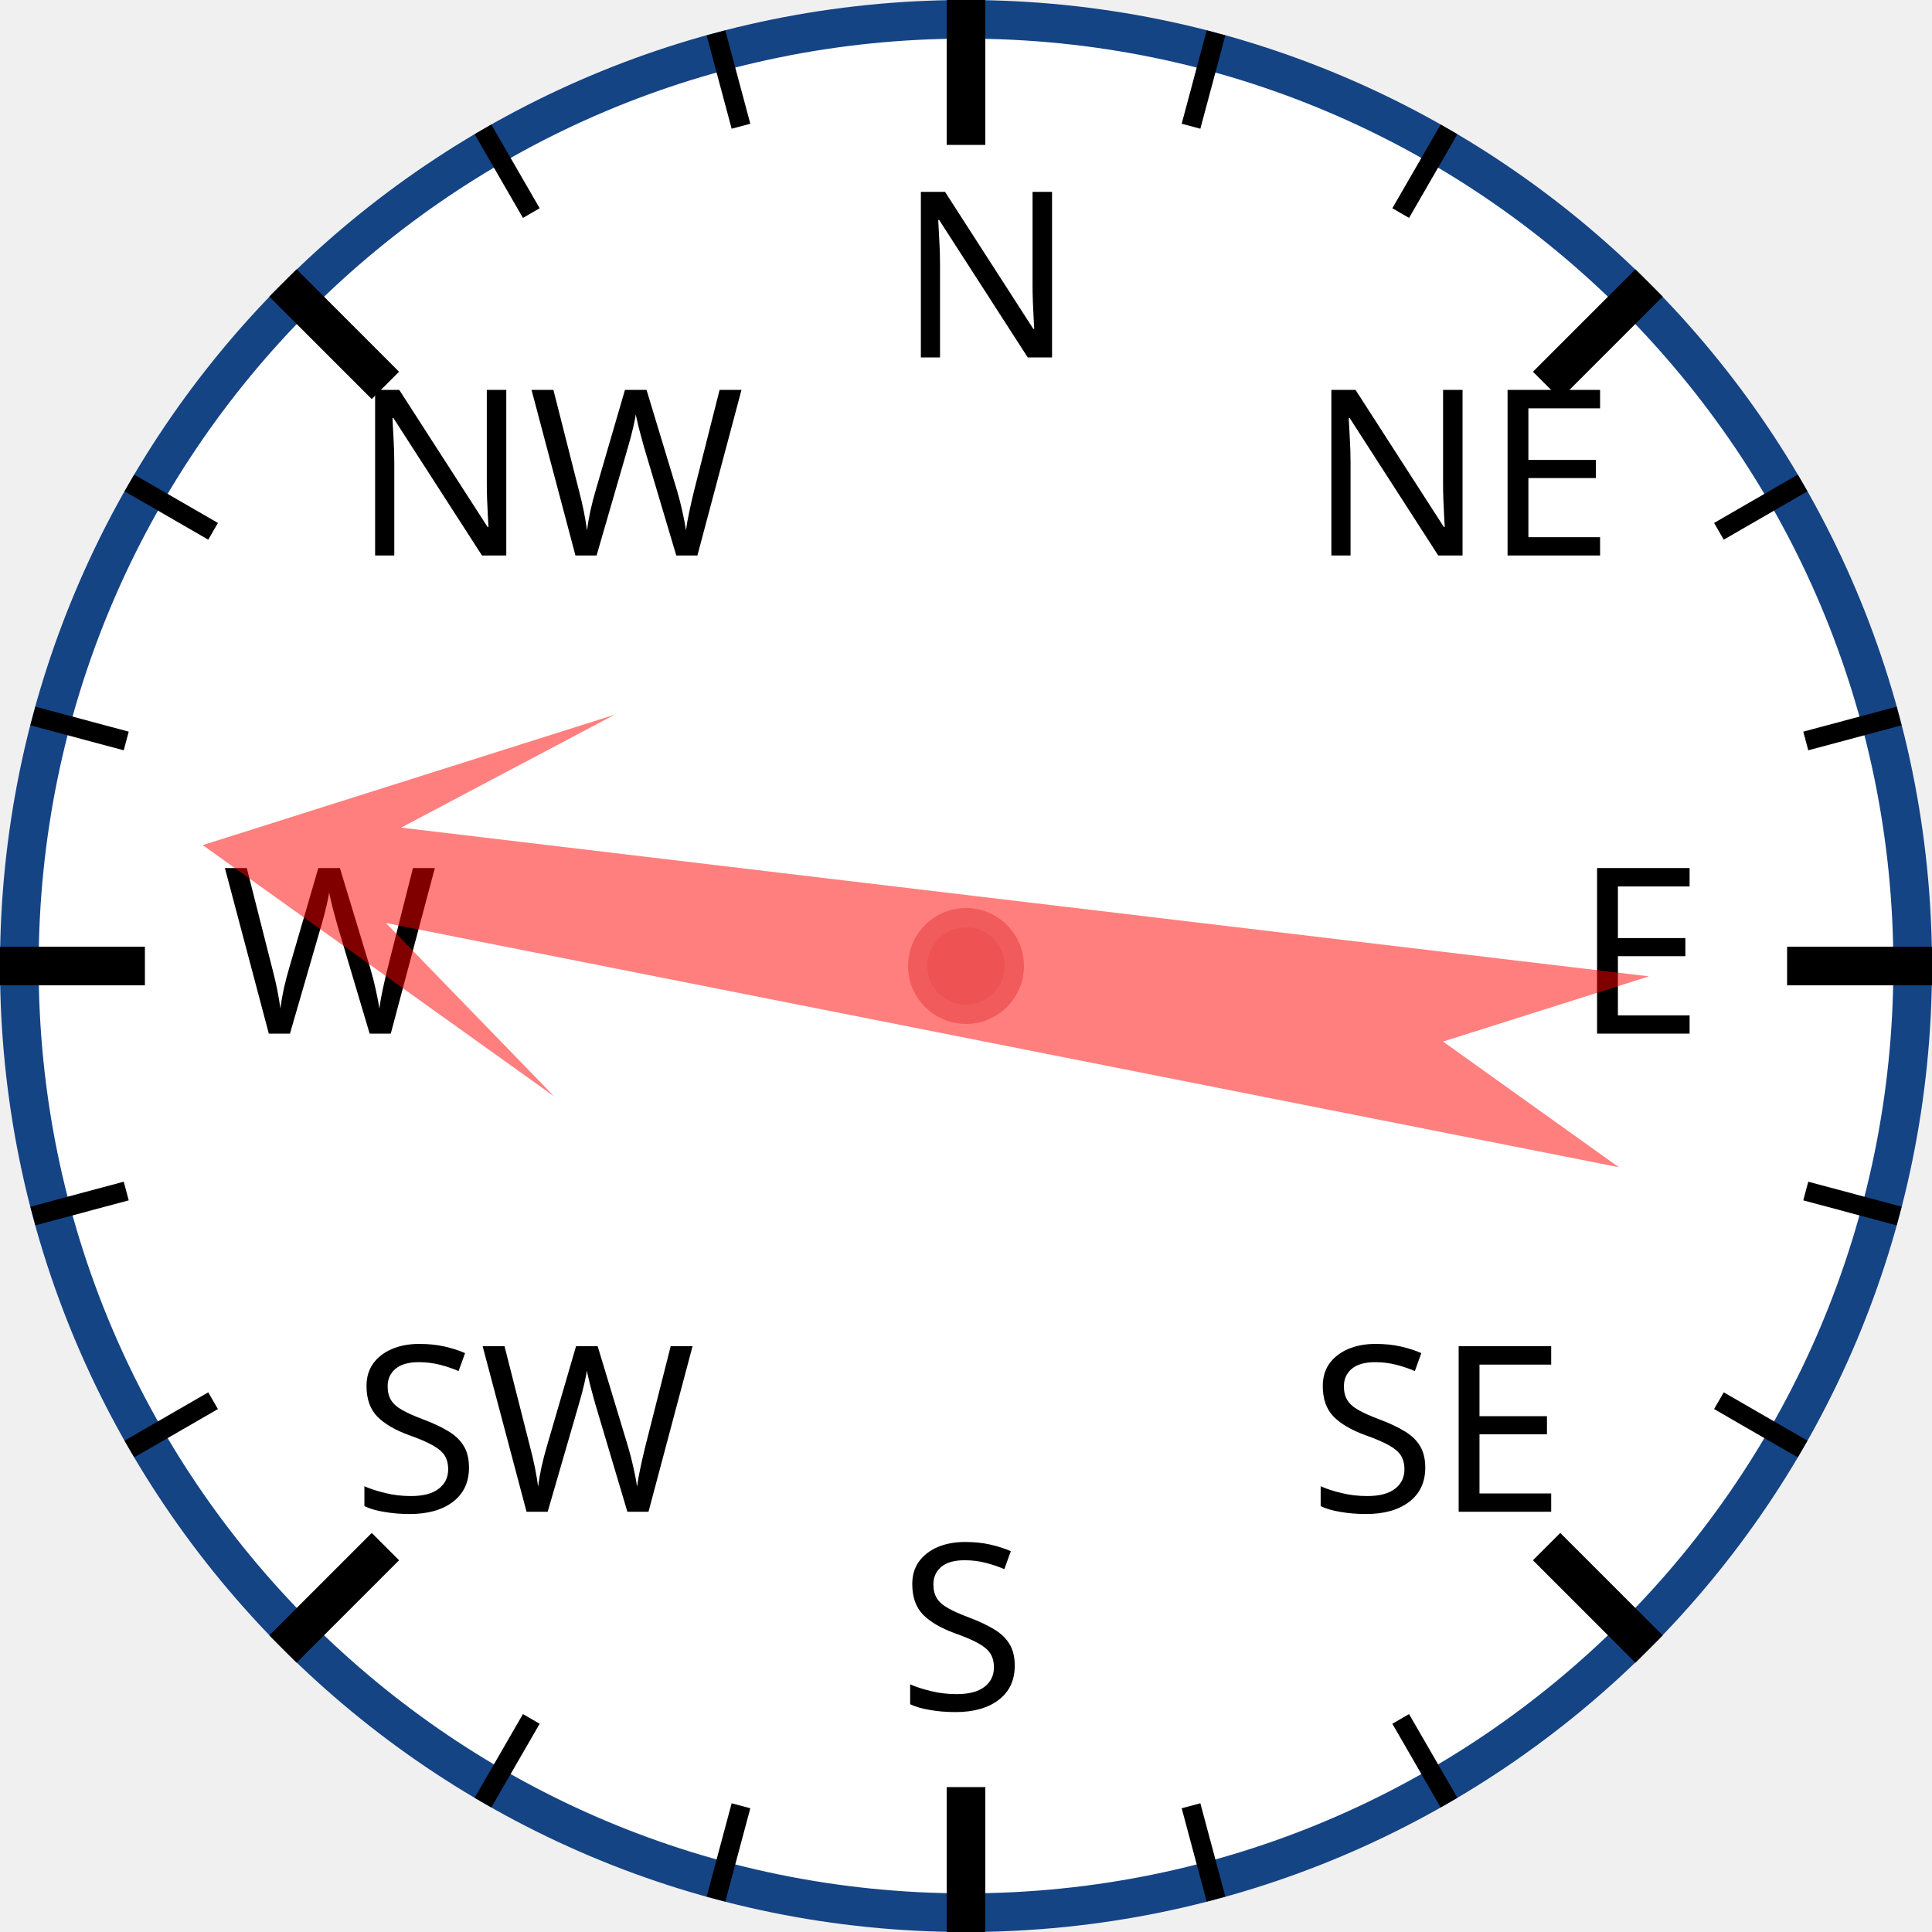
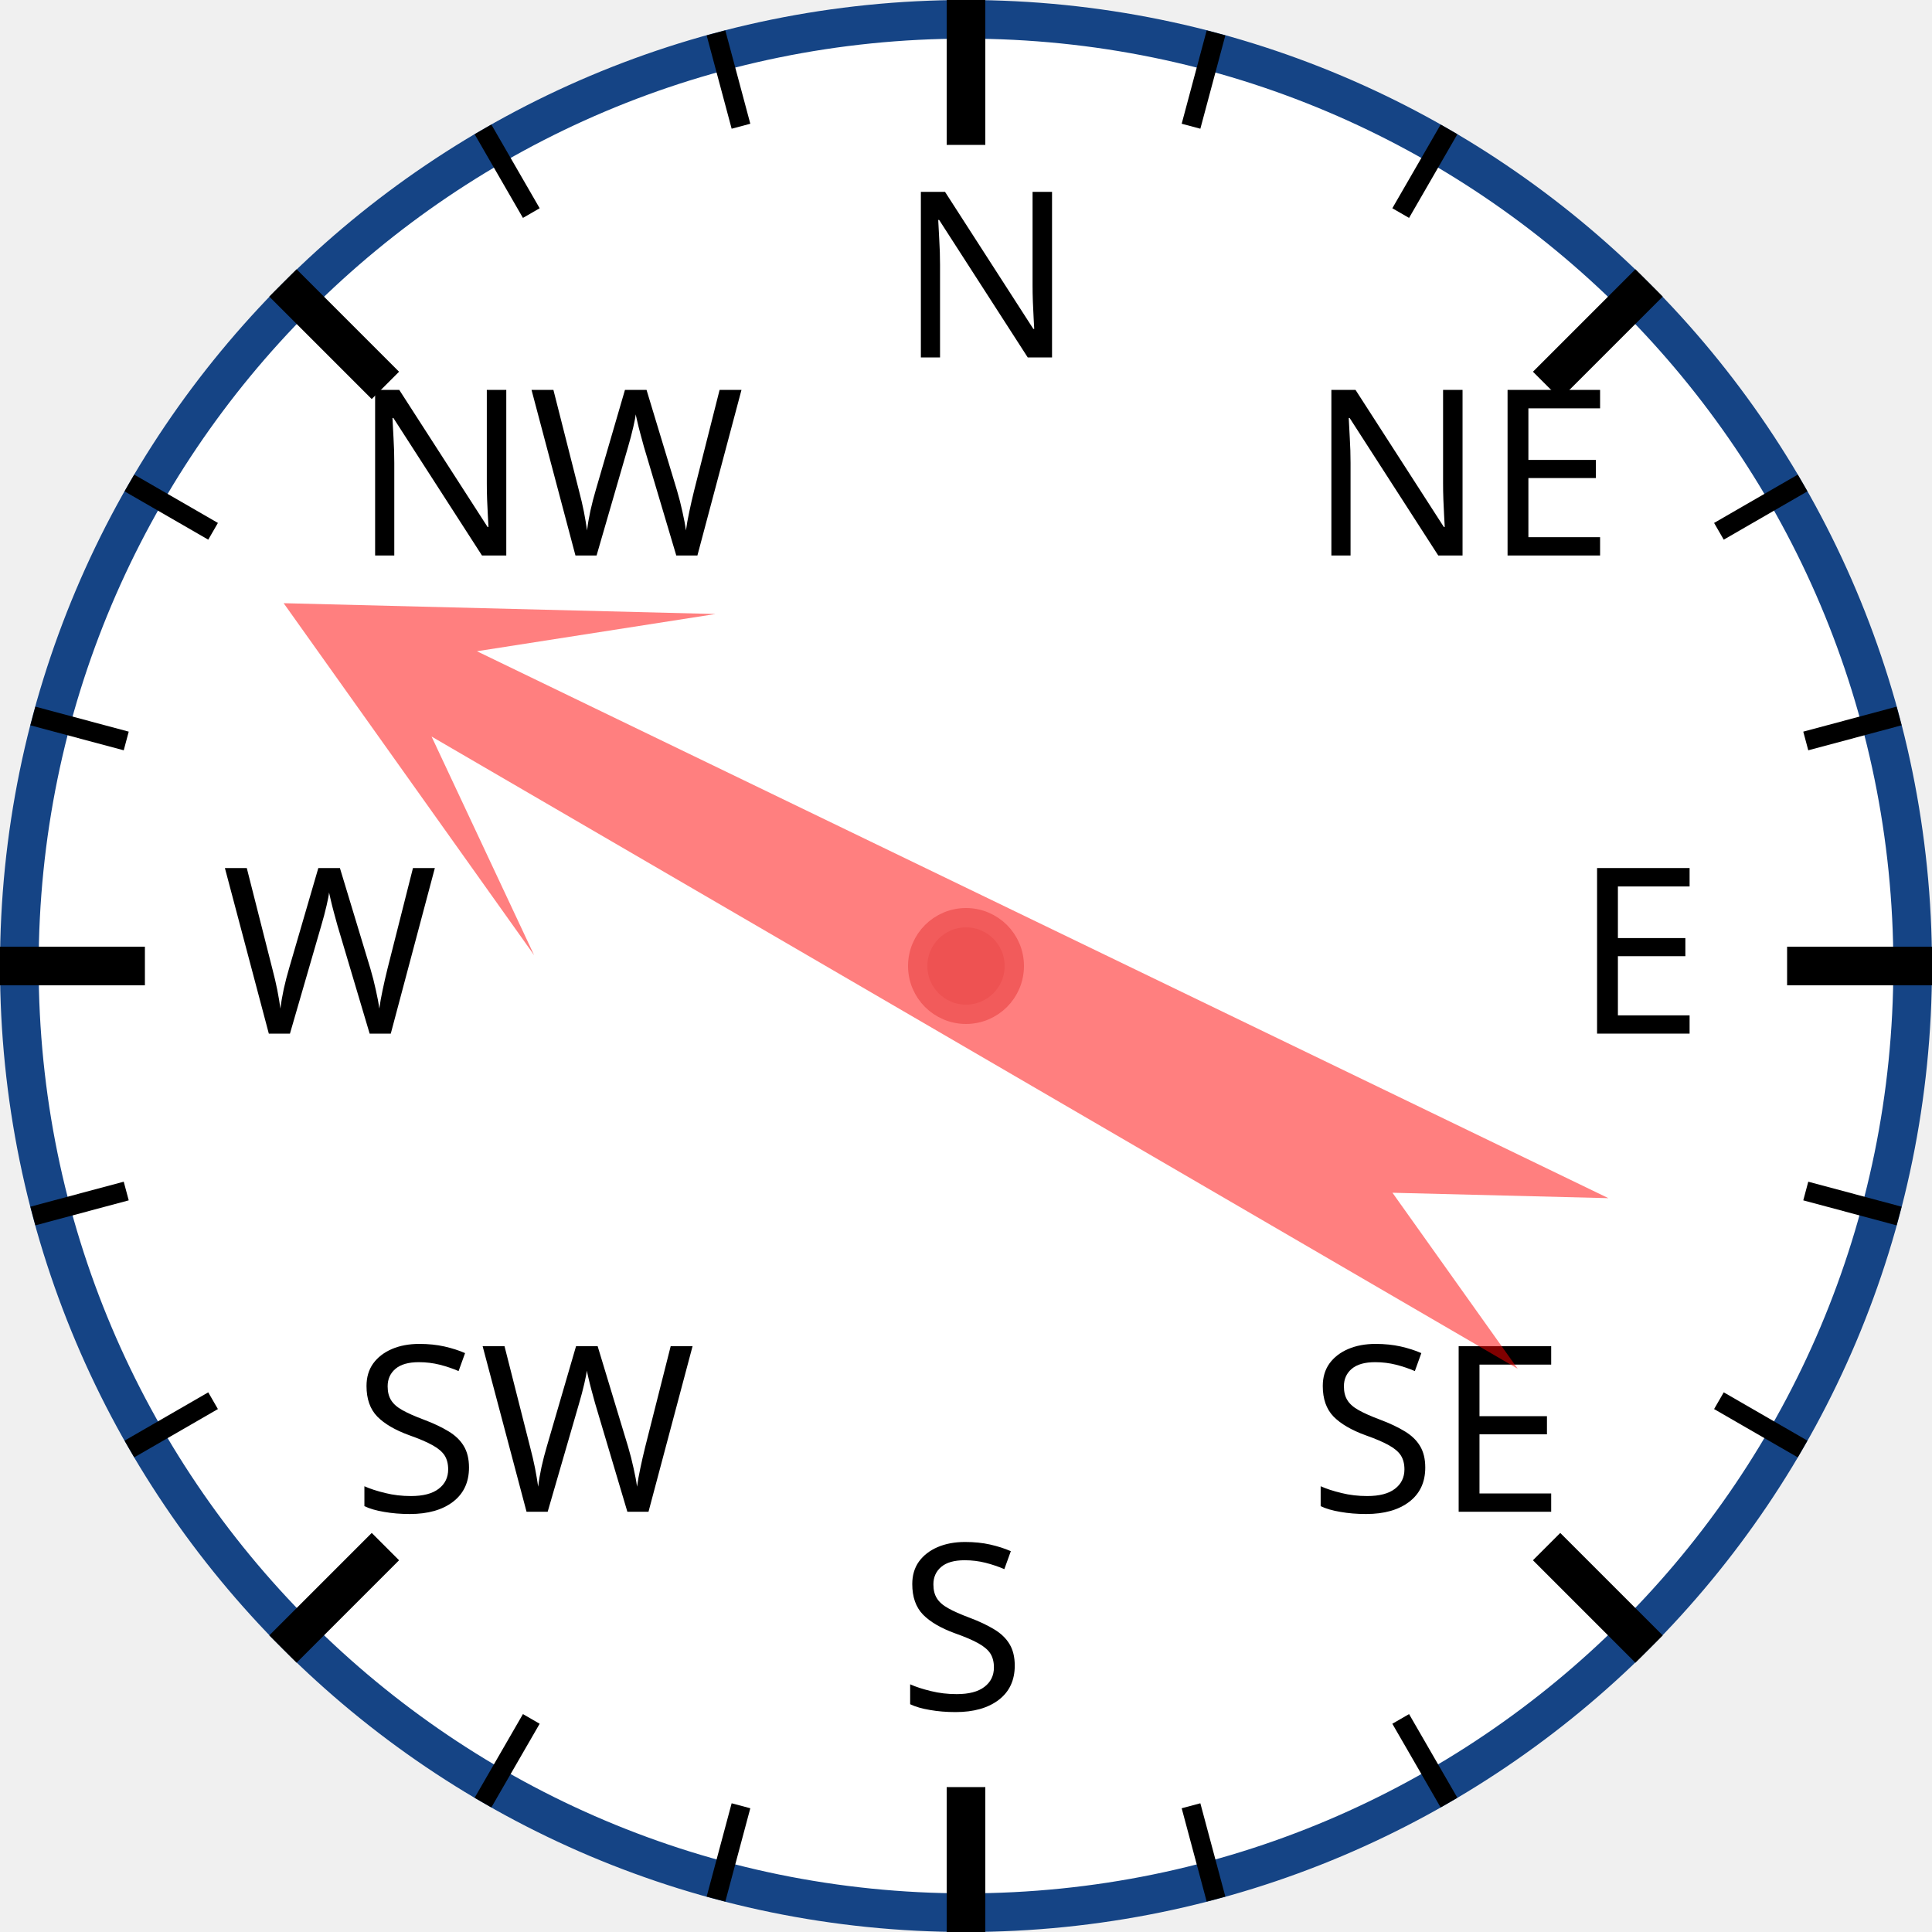
<svg xmlns="http://www.w3.org/2000/svg" width="120px" height="120px" viewBox="0 0 200 200">
  <circle cx="100" cy="100" r="98" style="fill: white; stroke: #154485; stroke-width: 4;" />
  <text x="93.0" y="37.0" style="font-family: sans-serif; font-size: 18pt;">N</text>
  <line x1="100.0" y1="0.0" x2="100.0" y2="15.0" style="stroke: black; stroke-width: 4;" />
  <line x1="74.118" y1="3.407" x2="76.706" y2="13.067" style="stroke: black; stroke-width: 2;" />
  <line x1="50" y1="13.397" x2="55" y2="22.058" style="stroke: black; stroke-width: 2;" />
  <text x="36.503" y="57.503" style="font-family: sans-serif; font-size: 18pt;">NW</text>
  <line x1="29.289" y1="29.289" x2="39.896" y2="39.896" style="stroke: black; stroke-width: 4;" />
  <line x1="13.397" y1="50" x2="22.058" y2="55" style="stroke: black; stroke-width: 2;" />
  <line x1="3.407" y1="74.118" x2="13.067" y2="76.706" style="stroke: black; stroke-width: 2;" />
  <text x="23.0" y="107.0" style="font-family: sans-serif; font-size: 18pt;">W</text>
  <line x1="0.0" y1="100.0" x2="15.0" y2="100.0" style="stroke: black; stroke-width: 4;" />
  <line x1="3.407" y1="125.882" x2="13.067" y2="123.294" style="stroke: black; stroke-width: 2;" />
  <line x1="13.397" y1="150" x2="22.058" y2="145" style="stroke: black; stroke-width: 2;" />
  <text x="36.503" y="156.497" style="font-family: sans-serif; font-size: 18pt;">SW</text>
  <line x1="29.289" y1="170.711" x2="39.896" y2="160.104" style="stroke: black; stroke-width: 4;" />
  <line x1="50" y1="186.603" x2="55" y2="177.942" style="stroke: black; stroke-width: 2;" />
  <line x1="74.118" y1="196.593" x2="76.706" y2="186.933" style="stroke: black; stroke-width: 2;" />
  <text x="93" y="177.0" style="font-family: sans-serif; font-size: 18pt;">S</text>
  <line x1="100" y1="200.0" x2="100" y2="185.0" style="stroke: black; stroke-width: 4;" />
  <line x1="125.882" y1="196.593" x2="123.294" y2="186.933" style="stroke: black; stroke-width: 2;" />
  <line x1="150.0" y1="186.603" x2="145.0" y2="177.942" style="stroke: black; stroke-width: 2;" />
  <text x="135.497" y="156.497" style="font-family: sans-serif; font-size: 18pt;">SE</text>
  <line x1="170.711" y1="170.711" x2="160.104" y2="160.104" style="stroke: black; stroke-width: 4;" />
  <line x1="186.603" y1="150" x2="177.942" y2="145" style="stroke: black; stroke-width: 2;" />
  <line x1="196.593" y1="125.882" x2="186.933" y2="123.294" style="stroke: black; stroke-width: 2;" />
  <text x="163.0" y="107" style="font-family: sans-serif; font-size: 18pt;">E</text>
  <line x1="200.0" y1="100" x2="185.0" y2="100" style="stroke: black; stroke-width: 4;" />
  <line x1="196.593" y1="74.118" x2="186.933" y2="76.706" style="stroke: black; stroke-width: 2;" />
  <line x1="186.603" y1="50" x2="177.942" y2="55" style="stroke: black; stroke-width: 2;" />
  <text x="135.497" y="57.503" style="font-family: sans-serif; font-size: 18pt;">NE</text>
  <line x1="170.711" y1="29.289" x2="160.104" y2="39.896" style="stroke: black; stroke-width: 4;" />
  <line x1="150" y1="13.397" x2="145" y2="22.058" style="stroke: black; stroke-width: 2;" />
  <line x1="125.882" y1="3.407" x2="123.294" y2="13.067" style="stroke: black; stroke-width: 2;" />
-   <polygon points="100 20 120 60 105 40 110 170 100 150 90 170 95 40 80 60" style="fill: red; fill-opacity: 0.5;" transform="rotate(279,100,100)" />
+   <polygon points="100 20 120 60 105 40 110 170 100 150 90 170 95 40 80 60" style="fill: red; fill-opacity: 0.5;" transform="rotate(298,100,100)" />
  <circle cx="100" cy="100" r="5" style="fill: #EE5252; stroke: #F25B5B; stroke-width: 2;" />
</svg>
